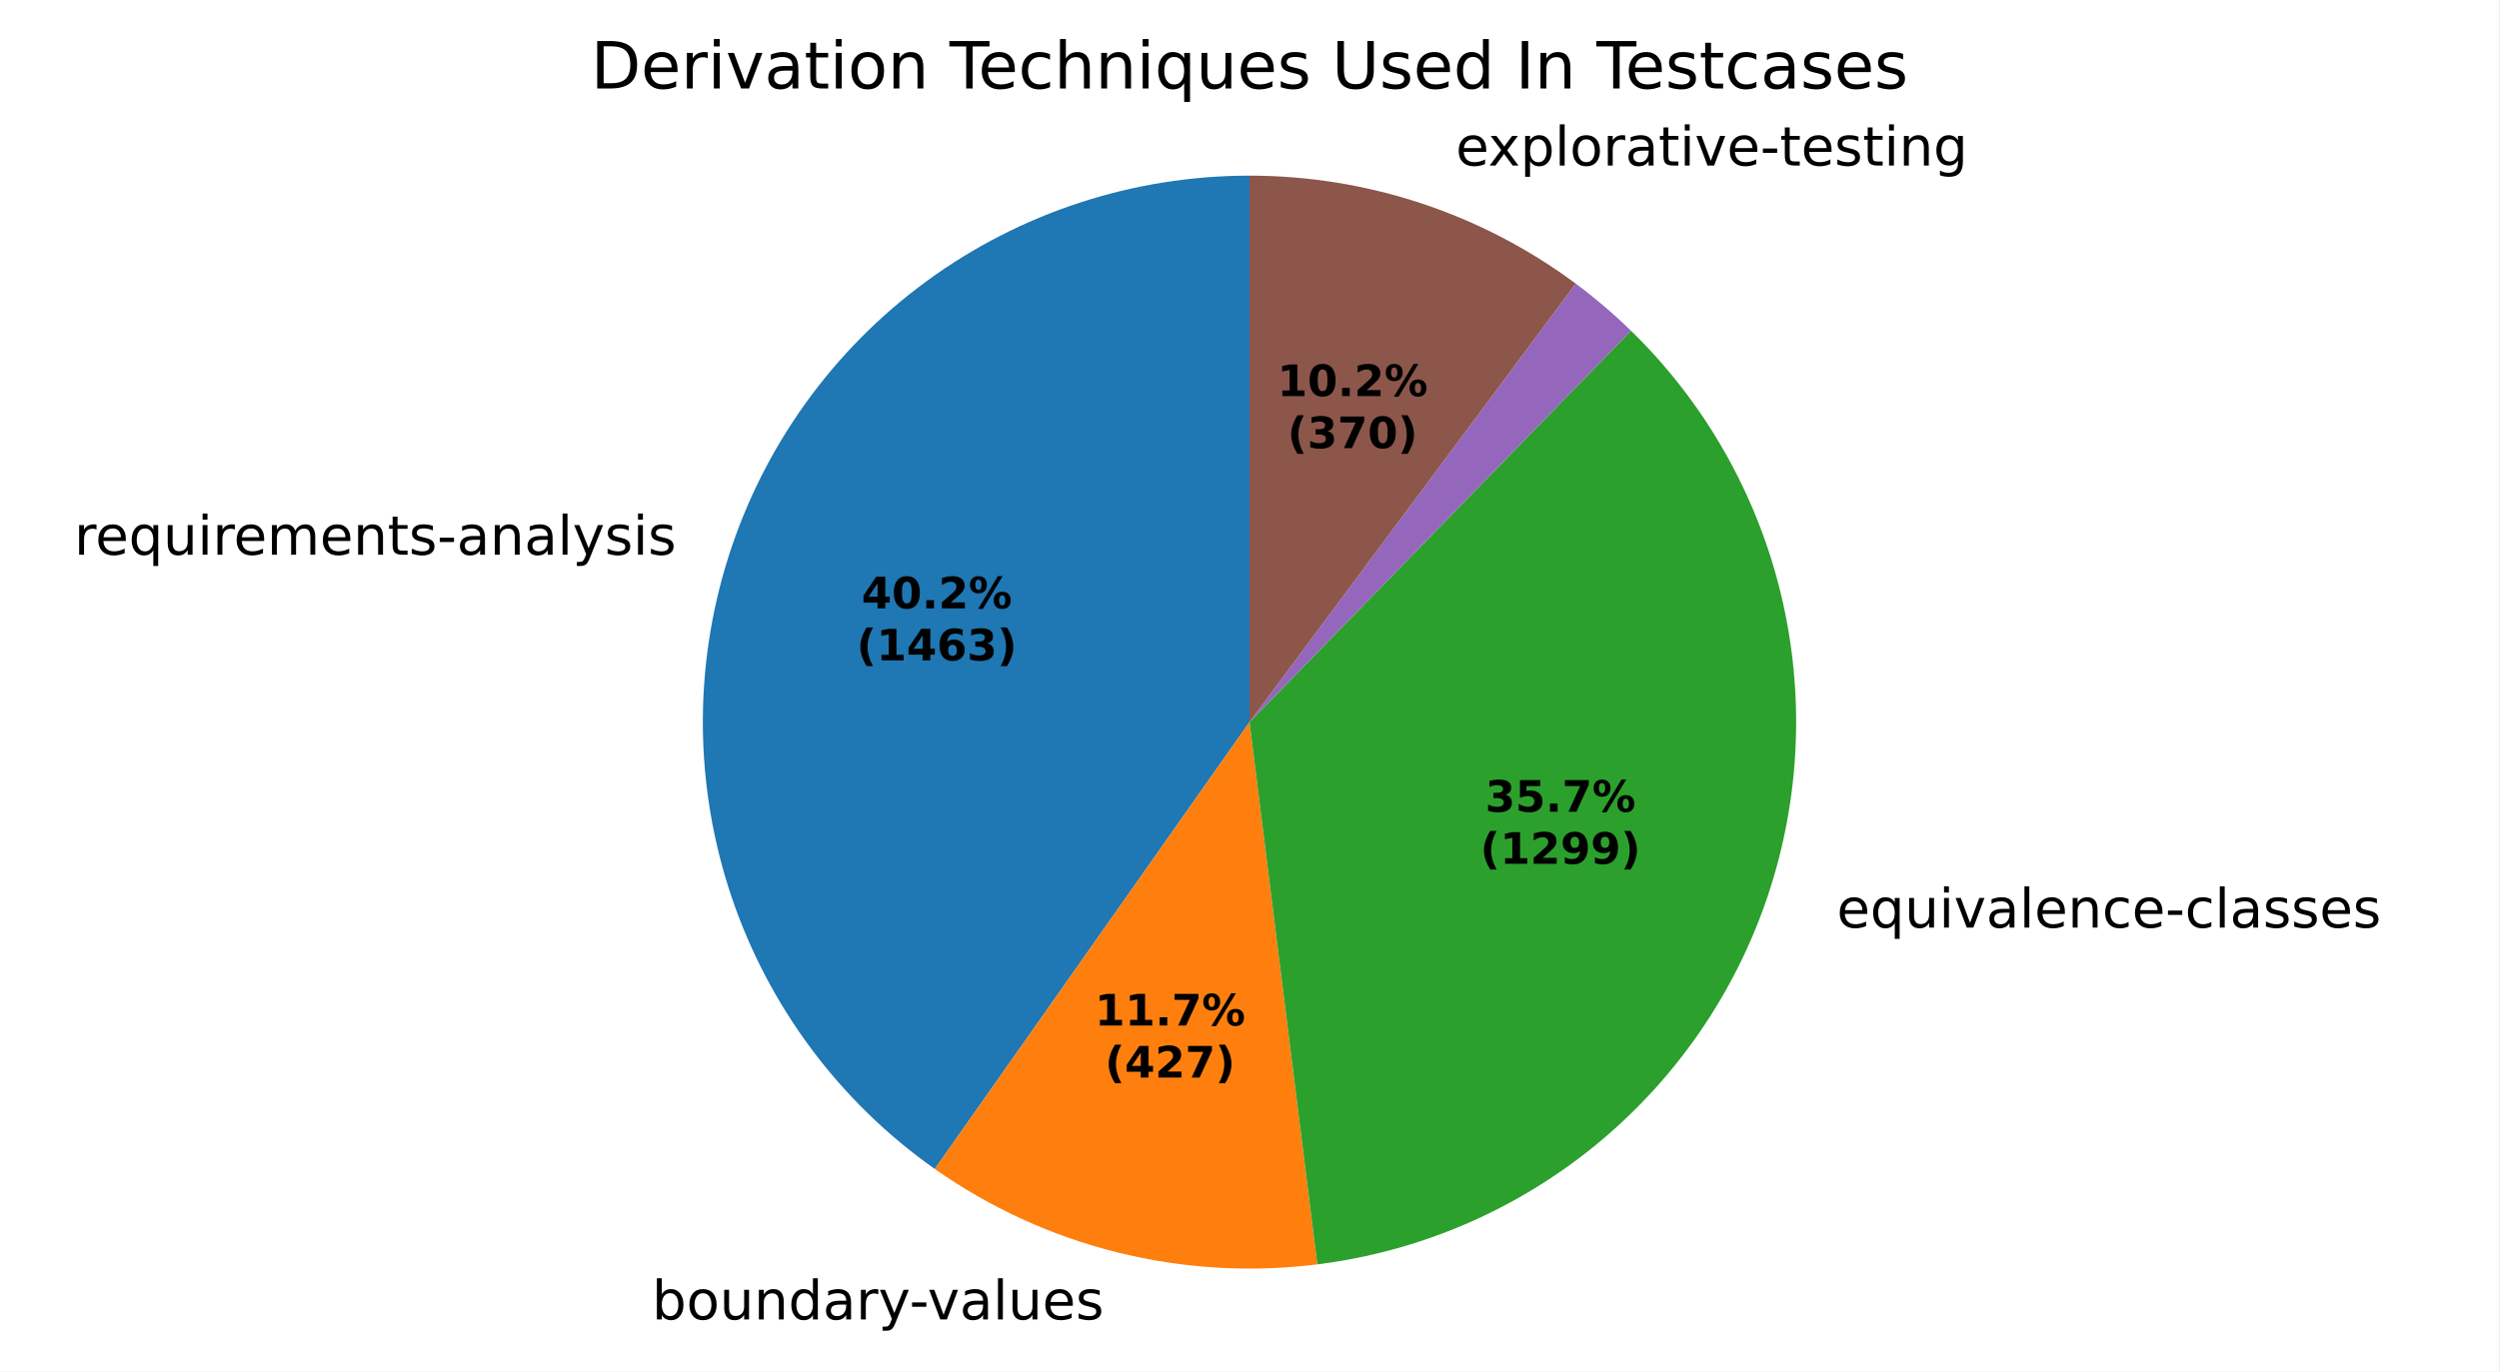
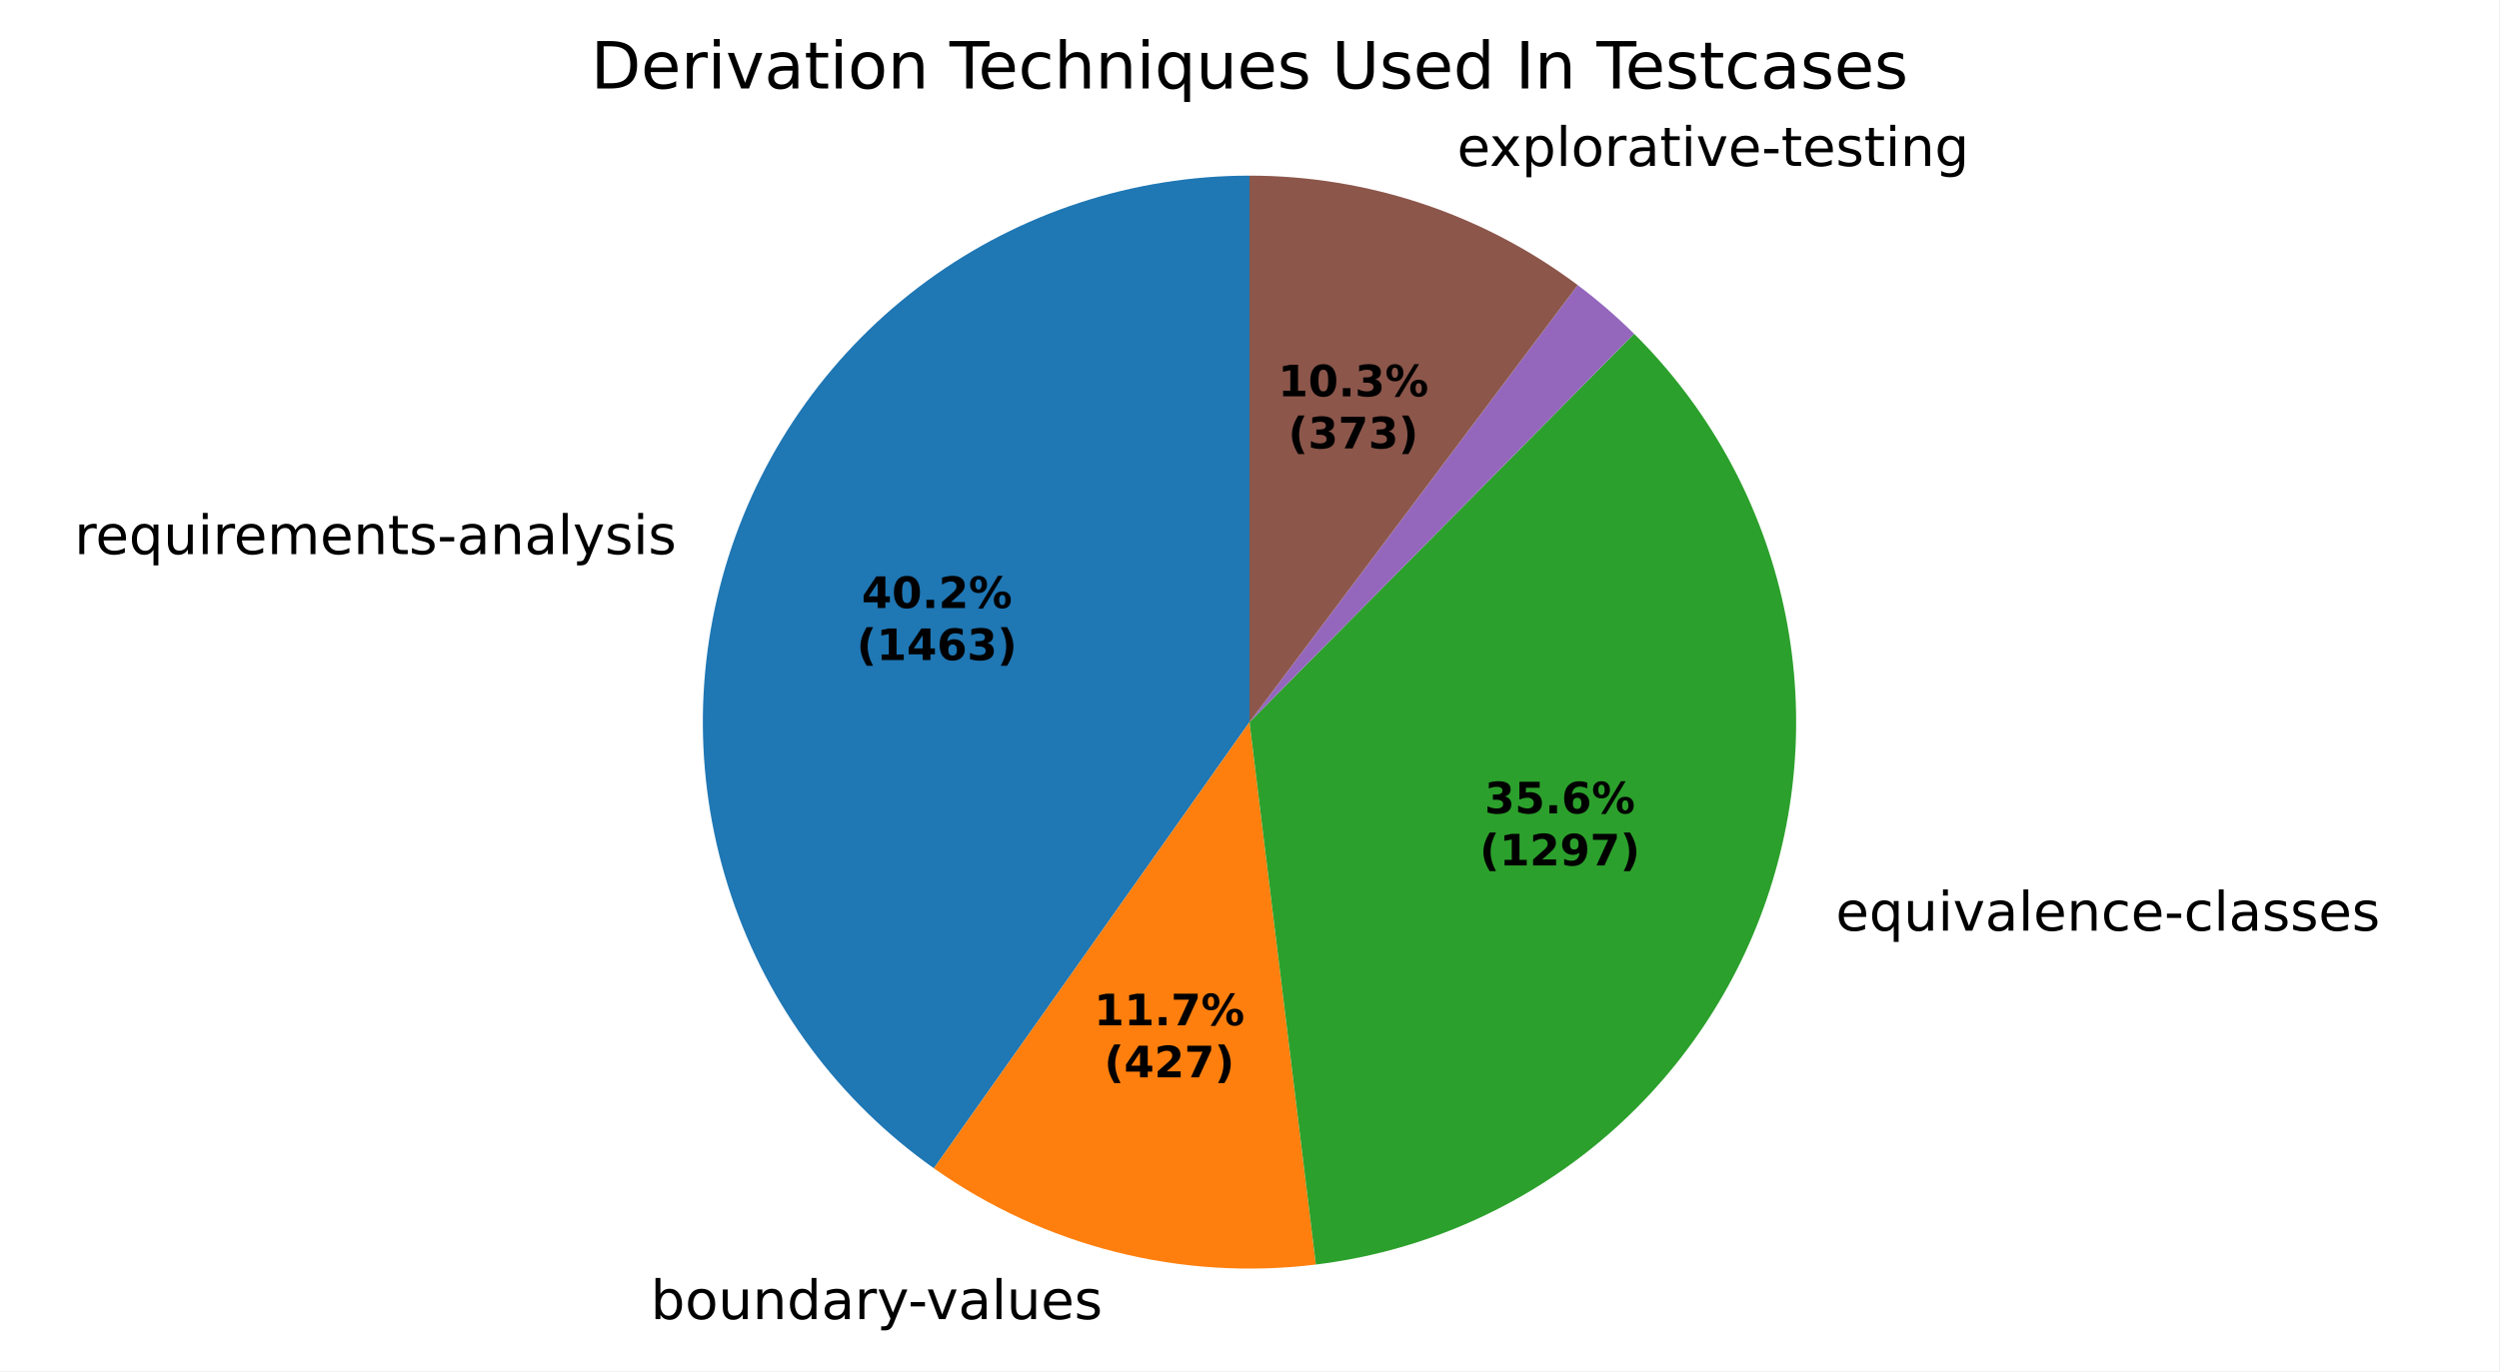
- <svg xmlns="http://www.w3.org/2000/svg" xmlns:xlink="http://www.w3.org/1999/xlink" width="460.8pt" height="252.98pt" viewBox="0 0 460.8 252.98" version="1.1">
+ <svg xmlns="http://www.w3.org/2000/svg" xmlns:xlink="http://www.w3.org/1999/xlink" width="460.8pt" height="252.916pt" viewBox="0 0 460.8 252.916" version="1.1">
  <defs>
    <style type="text/css">*{stroke-linejoin: round; stroke-linecap: butt}</style>
  </defs>
  <g id="figure_1">
    <g id="patch_1">
-       <path d="M 0 252.98  L 460.8 252.98  L 460.8 0  L 0 0  z " style="fill: #ffffff" />
+       <path d="M 0 252.916  L 460.8 252.916  L 460.8 0  L 0 0  z " style="fill: #ffffff" />
    </g>
    <g id="axes_1">
      <g id="patch_2">
-         <path d="M 230.4 32.398  C 208.988 32.398 188.124 39.22 170.848 51.87  C 153.573 64.52 140.769 82.35 134.304 102.762  C 127.839 123.175 128.043 145.125 134.886 165.414  C 141.729 185.702 154.862 203.292 172.369 215.619  L 230.4 133.198  z " style="fill: #1f77b4" />
+         <path d="M 230.4 32.398  C 209.006 32.398 188.158 39.209 170.891 51.839  C 153.623 64.469 140.817 82.274 134.336 102.662  C 127.855 123.051 128.031 144.982 134.836 165.264  C 141.642 185.546 154.731 203.145 172.198 215.497  L 230.4 133.198  z " style="fill: #1f77b4" />
      </g>
      <g id="patch_3">
-         <path d="M 172.369 215.619  C 182.534 222.775 193.936 227.99 205.997 231  C 218.059 234.009 230.574 234.762 242.909 233.219  L 230.4 133.198  z " style="fill: #ff7f0e" />
+         <path d="M 172.198 215.497  C 182.339 222.669 193.719 227.905 205.764 230.941  C 217.808 233.977 230.31 234.761 242.64 233.252  L 230.4 133.198  z " style="fill: #ff7f0e" />
      </g>
      <g id="patch_4">
-         <path d="M 242.909 233.219  C 261.741 230.864 279.53 223.237 294.22 211.221  C 308.91 199.205 319.913 183.281 325.955 165.29  C 331.997 147.299 332.837 127.962 328.378 109.514  C 323.919 91.067 314.339 74.249 300.746 61.004  L 230.4 133.198  z " style="fill: #2ca02c" />
+         <path d="M 242.64 233.252  C 261.433 230.953 279.203 223.405 293.906 211.477  C 308.609 199.549 319.658 183.716 325.782 165.8  C 331.906 147.884 332.859 128.601 328.534 110.169  C 324.208 91.736 314.776 74.89 301.321 61.569  L 230.4 133.198  z " style="fill: #2ca02c" />
      </g>
      <g id="patch_5">
-         <path d="M 300.746 61.004  C 300.746 61.004 300.746 61.004 300.746 61.004  L 230.4 133.198  z " style="fill: #d62728" />
+         <path d="M 301.321 61.569  C 301.321 61.569 301.321 61.569 301.321 61.569  L 230.4 133.198  z " style="fill: #d62728" />
      </g>
      <g id="patch_6">
-         <path d="M 300.746 61.004  C 299.145 59.444 297.493 57.937 295.791 56.487  C 294.09 55.037 292.341 53.643 290.547 52.309  L 230.4 133.198  z " style="fill: #9467bd" />
+         <path d="M 301.321 61.569  C 299.693 59.956 298.01 58.4 296.275 56.902  C 294.54 55.404 292.755 53.966 290.922 52.59  L 230.4 133.198  z " style="fill: #9467bd" />
      </g>
      <g id="patch_7">
-         <path d="M 290.547 52.309  C 281.909 45.886 272.297 40.888 262.078 37.505  C 251.859 34.122 241.164 32.398 230.4 32.398  L 230.4 133.198  z " style="fill: #8c564b" />
+         <path d="M 290.922 52.59  C 282.252 46.08 272.587 41.011 262.301 37.579  C 252.015 34.148 241.243 32.398 230.4 32.398  L 230.4 133.198  z " style="fill: #8c564b" />
      </g>
      <g id="matplotlib.axis_1" />
      <g id="matplotlib.axis_2" />
      <g id="text_1">
-         <g transform="translate(13.68713 102.3169) scale(0.1 -0.1)">
+         <g transform="translate(13.72207 102.2068) scale(0.1 -0.1)">
          <defs>
            <path id="DejaVuSans-55" d="M 2631 2963  Q 2534 3019 2420 3045  Q 2306 3072 2169 3072  Q 1681 3072 1420 2755  Q 1159 2438 1159 1844  L 1159 0  L 581 0  L 581 3500  L 1159 3500  L 1159 2956  Q 1341 3275 1631 3429  Q 1922 3584 2338 3584  Q 2397 3584 2469 3576  Q 2541 3569 2628 3553  L 2631 2963  z " transform="scale(0.015625)" />
            <path id="DejaVuSans-48" d="M 3597 1894  L 3597 1613  L 953 1613  Q 991 1019 1311 708  Q 1631 397 2203 397  Q 2534 397 2845 478  Q 3156 559 3463 722  L 3463 178  Q 3153 47 2828 -22  Q 2503 -91 2169 -91  Q 1331 -91 842 396  Q 353 884 353 1716  Q 353 2575 817 3079  Q 1281 3584 2069 3584  Q 2775 3584 3186 3129  Q 3597 2675 3597 1894  z M 3022 2063  Q 3016 2534 2758 2815  Q 2500 3097 2075 3097  Q 1594 3097 1305 2825  Q 1016 2553 972 2059  L 3022 2063  z " transform="scale(0.015625)" />
            <path id="DejaVuSans-54" d="M 947 1747  Q 947 1113 1208 752  Q 1469 391 1925 391  Q 2381 391 2643 752  Q 2906 1113 2906 1747  Q 2906 2381 2643 2742  Q 2381 3103 1925 3103  Q 1469 3103 1208 2742  Q 947 2381 947 1747  z M 2906 525  Q 2725 213 2448 61  Q 2172 -91 1784 -91  Q 1150 -91 751 415  Q 353 922 353 1747  Q 353 2572 751 3078  Q 1150 3584 1784 3584  Q 2172 3584 2448 3432  Q 2725 3281 2906 2969  L 2906 3500  L 3481 3500  L 3481 -1331  L 2906 -1331  L 2906 525  z " transform="scale(0.015625)" />
            <path id="DejaVuSans-58" d="M 544 1381  L 544 3500  L 1119 3500  L 1119 1403  Q 1119 906 1312 657  Q 1506 409 1894 409  Q 2359 409 2629 706  Q 2900 1003 2900 1516  L 2900 3500  L 3475 3500  L 3475 0  L 2900 0  L 2900 538  Q 2691 219 2414 64  Q 2138 -91 1772 -91  Q 1169 -91 856 284  Q 544 659 544 1381  z M 1991 3584  L 1991 3584  z " transform="scale(0.015625)" />
            <path id="DejaVuSans-4c" d="M 603 3500  L 1178 3500  L 1178 0  L 603 0  L 603 3500  z M 603 4863  L 1178 4863  L 1178 4134  L 603 4134  L 603 4863  z " transform="scale(0.015625)" />
            <path id="DejaVuSans-50" d="M 3328 2828  Q 3544 3216 3844 3400  Q 4144 3584 4550 3584  Q 5097 3584 5394 3201  Q 5691 2819 5691 2113  L 5691 0  L 5113 0  L 5113 2094  Q 5113 2597 4934 2840  Q 4756 3084 4391 3084  Q 3944 3084 3684 2787  Q 3425 2491 3425 1978  L 3425 0  L 2847 0  L 2847 2094  Q 2847 2600 2669 2842  Q 2491 3084 2119 3084  Q 1678 3084 1418 2786  Q 1159 2488 1159 1978  L 1159 0  L 581 0  L 581 3500  L 1159 3500  L 1159 2956  Q 1356 3278 1631 3431  Q 1906 3584 2284 3584  Q 2666 3584 2933 3390  Q 3200 3197 3328 2828  z " transform="scale(0.015625)" />
            <path id="DejaVuSans-51" d="M 3513 2113  L 3513 0  L 2938 0  L 2938 2094  Q 2938 2591 2744 2837  Q 2550 3084 2163 3084  Q 1697 3084 1428 2787  Q 1159 2491 1159 1978  L 1159 0  L 581 0  L 581 3500  L 1159 3500  L 1159 2956  Q 1366 3272 1645 3428  Q 1925 3584 2291 3584  Q 2894 3584 3203 3211  Q 3513 2838 3513 2113  z " transform="scale(0.015625)" />
            <path id="DejaVuSans-57" d="M 1172 4494  L 1172 3500  L 2356 3500  L 2356 3053  L 1172 3053  L 1172 1153  Q 1172 725 1289 603  Q 1406 481 1766 481  L 2356 481  L 2356 0  L 1766 0  Q 1100 0 847 248  Q 594 497 594 1153  L 594 3053  L 172 3053  L 172 3500  L 594 3500  L 594 4494  L 1172 4494  z " transform="scale(0.015625)" />
            <path id="DejaVuSans-56" d="M 2834 3397  L 2834 2853  Q 2591 2978 2328 3040  Q 2066 3103 1784 3103  Q 1356 3103 1142 2972  Q 928 2841 928 2578  Q 928 2378 1081 2264  Q 1234 2150 1697 2047  L 1894 2003  Q 2506 1872 2764 1633  Q 3022 1394 3022 966  Q 3022 478 2636 193  Q 2250 -91 1575 -91  Q 1294 -91 989 -36  Q 684 19 347 128  L 347 722  Q 666 556 975 473  Q 1284 391 1588 391  Q 1994 391 2212 530  Q 2431 669 2431 922  Q 2431 1156 2273 1281  Q 2116 1406 1581 1522  L 1381 1569  Q 847 1681 609 1914  Q 372 2147 372 2553  Q 372 3047 722 3315  Q 1072 3584 1716 3584  Q 2034 3584 2315 3537  Q 2597 3491 2834 3397  z " transform="scale(0.015625)" />
            <path id="DejaVuSans-10" d="M 313 2009  L 1997 2009  L 1997 1497  L 313 1497  L 313 2009  z " transform="scale(0.015625)" />
            <path id="DejaVuSans-44" d="M 2194 1759  Q 1497 1759 1228 1600  Q 959 1441 959 1056  Q 959 750 1161 570  Q 1363 391 1709 391  Q 2188 391 2477 730  Q 2766 1069 2766 1631  L 2766 1759  L 2194 1759  z M 3341 1997  L 3341 0  L 2766 0  L 2766 531  Q 2569 213 2275 61  Q 1981 -91 1556 -91  Q 1019 -91 701 211  Q 384 513 384 1019  Q 384 1609 779 1909  Q 1175 2209 1959 2209  L 2766 2209  L 2766 2266  Q 2766 2663 2505 2880  Q 2244 3097 1772 3097  Q 1472 3097 1187 3025  Q 903 2953 641 2809  L 641 3341  Q 956 3463 1253 3523  Q 1550 3584 1831 3584  Q 2591 3584 2966 3190  Q 3341 2797 3341 1997  z " transform="scale(0.015625)" />
            <path id="DejaVuSans-4f" d="M 603 4863  L 1178 4863  L 1178 0  L 603 0  L 603 4863  z " transform="scale(0.015625)" />
            <path id="DejaVuSans-5c" d="M 2059 -325  Q 1816 -950 1584 -1140  Q 1353 -1331 966 -1331  L 506 -1331  L 506 -850  L 844 -850  Q 1081 -850 1212 -737  Q 1344 -625 1503 -206  L 1606 56  L 191 3500  L 800 3500  L 1894 763  L 2988 3500  L 3597 3500  L 2059 -325  z " transform="scale(0.015625)" />
          </defs>
          <use xlink:href="#DejaVuSans-55" />
          <use xlink:href="#DejaVuSans-48" transform="translate(38.90625 0)" />
          <use xlink:href="#DejaVuSans-54" transform="translate(100.4375 0)" />
          <use xlink:href="#DejaVuSans-58" transform="translate(163.9219 0)" />
          <use xlink:href="#DejaVuSans-4c" transform="translate(227.2969 0)" />
          <use xlink:href="#DejaVuSans-55" transform="translate(255.0781 0)" />
          <use xlink:href="#DejaVuSans-48" transform="translate(293.9844 0)" />
          <use xlink:href="#DejaVuSans-50" transform="translate(355.5156 0)" />
          <use xlink:href="#DejaVuSans-48" transform="translate(452.9219 0)" />
          <use xlink:href="#DejaVuSans-51" transform="translate(514.4531 0)" />
          <use xlink:href="#DejaVuSans-57" transform="translate(577.8281 0)" />
          <use xlink:href="#DejaVuSans-56" transform="translate(617.0312 0)" />
          <use xlink:href="#DejaVuSans-10" transform="translate(669.125 0)" />
          <use xlink:href="#DejaVuSans-44" transform="translate(705.2031 0)" />
          <use xlink:href="#DejaVuSans-51" transform="translate(766.4844 0)" />
          <use xlink:href="#DejaVuSans-44" transform="translate(829.8594 0)" />
          <use xlink:href="#DejaVuSans-4f" transform="translate(891.1406 0)" />
          <use xlink:href="#DejaVuSans-5c" transform="translate(918.9219 0)" />
          <use xlink:href="#DejaVuSans-56" transform="translate(978.1094 0)" />
          <use xlink:href="#DejaVuSans-4c" transform="translate(1030.203 0)" />
          <use xlink:href="#DejaVuSans-56" transform="translate(1057.984 0)" />
        </g>
      </g>
      <g id="text_2">
-         <g transform="translate(117.0413 243.3779) scale(0.1 -0.1)">
+         <g transform="translate(116.7844 243.3135) scale(0.1 -0.1)">
          <defs>
            <path id="DejaVuSans-3" transform="scale(0.015625)" />
            <path id="DejaVuSans-45" d="M 3116 1747  Q 3116 2381 2855 2742  Q 2594 3103 2138 3103  Q 1681 3103 1420 2742  Q 1159 2381 1159 1747  Q 1159 1113 1420 752  Q 1681 391 2138 391  Q 2594 391 2855 752  Q 3116 1113 3116 1747  z M 1159 2969  Q 1341 3281 1617 3432  Q 1894 3584 2278 3584  Q 2916 3584 3314 3078  Q 3713 2572 3713 1747  Q 3713 922 3314 415  Q 2916 -91 2278 -91  Q 1894 -91 1617 61  Q 1341 213 1159 525  L 1159 0  L 581 0  L 581 4863  L 1159 4863  L 1159 2969  z " transform="scale(0.015625)" />
            <path id="DejaVuSans-52" d="M 1959 3097  Q 1497 3097 1228 2736  Q 959 2375 959 1747  Q 959 1119 1226 758  Q 1494 397 1959 397  Q 2419 397 2687 759  Q 2956 1122 2956 1747  Q 2956 2369 2687 2733  Q 2419 3097 1959 3097  z M 1959 3584  Q 2709 3584 3137 3096  Q 3566 2609 3566 1747  Q 3566 888 3137 398  Q 2709 -91 1959 -91  Q 1206 -91 779 398  Q 353 888 353 1747  Q 353 2609 779 3096  Q 1206 3584 1959 3584  z " transform="scale(0.015625)" />
            <path id="DejaVuSans-47" d="M 2906 2969  L 2906 4863  L 3481 4863  L 3481 0  L 2906 0  L 2906 525  Q 2725 213 2448 61  Q 2172 -91 1784 -91  Q 1150 -91 751 415  Q 353 922 353 1747  Q 353 2572 751 3078  Q 1150 3584 1784 3584  Q 2172 3584 2448 3432  Q 2725 3281 2906 2969  z M 947 1747  Q 947 1113 1208 752  Q 1469 391 1925 391  Q 2381 391 2643 752  Q 2906 1113 2906 1747  Q 2906 2381 2643 2742  Q 2381 3103 1925 3103  Q 1469 3103 1208 2742  Q 947 2381 947 1747  z " transform="scale(0.015625)" />
            <path id="DejaVuSans-59" d="M 191 3500  L 800 3500  L 1894 563  L 2988 3500  L 3597 3500  L 2284 0  L 1503 0  L 191 3500  z " transform="scale(0.015625)" />
          </defs>
          <use xlink:href="#DejaVuSans-3" />
          <use xlink:href="#DejaVuSans-45" transform="translate(31.78125 0)" />
          <use xlink:href="#DejaVuSans-52" transform="translate(95.26562 0)" />
          <use xlink:href="#DejaVuSans-58" transform="translate(156.4531 0)" />
          <use xlink:href="#DejaVuSans-51" transform="translate(219.8281 0)" />
          <use xlink:href="#DejaVuSans-47" transform="translate(283.2031 0)" />
          <use xlink:href="#DejaVuSans-44" transform="translate(346.6875 0)" />
          <use xlink:href="#DejaVuSans-55" transform="translate(407.9688 0)" />
          <use xlink:href="#DejaVuSans-5c" transform="translate(449.0781 0)" />
          <use xlink:href="#DejaVuSans-10" transform="translate(506.5156 0)" />
          <use xlink:href="#DejaVuSans-59" transform="translate(539.9062 0)" />
          <use xlink:href="#DejaVuSans-44" transform="translate(599.0938 0)" />
          <use xlink:href="#DejaVuSans-4f" transform="translate(660.375 0)" />
          <use xlink:href="#DejaVuSans-58" transform="translate(688.1562 0)" />
          <use xlink:href="#DejaVuSans-48" transform="translate(751.5312 0)" />
          <use xlink:href="#DejaVuSans-56" transform="translate(813.0625 0)" />
        </g>
      </g>
      <g id="text_3">
-         <g transform="translate(335.5103 171.097) scale(0.1 -0.1)">
+         <g transform="translate(335.3202 171.6583) scale(0.1 -0.1)">
          <defs>
            <path id="DejaVuSans-46" d="M 3122 3366  L 3122 2828  Q 2878 2963 2633 3030  Q 2388 3097 2138 3097  Q 1578 3097 1268 2742  Q 959 2388 959 1747  Q 959 1106 1268 751  Q 1578 397 2138 397  Q 2388 397 2633 464  Q 2878 531 3122 666  L 3122 134  Q 2881 22 2623 -34  Q 2366 -91 2075 -91  Q 1284 -91 818 406  Q 353 903 353 1747  Q 353 2603 823 3093  Q 1294 3584 2113 3584  Q 2378 3584 2631 3529  Q 2884 3475 3122 3366  z " transform="scale(0.015625)" />
          </defs>
          <use xlink:href="#DejaVuSans-3" />
          <use xlink:href="#DejaVuSans-48" transform="translate(31.78125 0)" />
          <use xlink:href="#DejaVuSans-54" transform="translate(93.3125 0)" />
          <use xlink:href="#DejaVuSans-58" transform="translate(156.7969 0)" />
          <use xlink:href="#DejaVuSans-4c" transform="translate(220.1719 0)" />
          <use xlink:href="#DejaVuSans-59" transform="translate(247.9531 0)" />
          <use xlink:href="#DejaVuSans-44" transform="translate(307.1406 0)" />
          <use xlink:href="#DejaVuSans-4f" transform="translate(368.4219 0)" />
          <use xlink:href="#DejaVuSans-48" transform="translate(396.2031 0)" />
          <use xlink:href="#DejaVuSans-51" transform="translate(457.7344 0)" />
          <use xlink:href="#DejaVuSans-46" transform="translate(521.1094 0)" />
          <use xlink:href="#DejaVuSans-48" transform="translate(576.0938 0)" />
          <use xlink:href="#DejaVuSans-10" transform="translate(637.625 0)" />
          <use xlink:href="#DejaVuSans-46" transform="translate(673.7031 0)" />
          <use xlink:href="#DejaVuSans-4f" transform="translate(728.6875 0)" />
          <use xlink:href="#DejaVuSans-44" transform="translate(756.4688 0)" />
          <use xlink:href="#DejaVuSans-56" transform="translate(817.75 0)" />
          <use xlink:href="#DejaVuSans-56" transform="translate(869.8438 0)" />
          <use xlink:href="#DejaVuSans-48" transform="translate(921.9375 0)" />
          <use xlink:href="#DejaVuSans-56" transform="translate(983.4688 0)" />
        </g>
      </g>
      <g id="text_4">
-         <g transform="translate(265.2462 30.53411) scale(0.1 -0.1)">
+         <g transform="translate(265.491 30.61546) scale(0.1 -0.1)">
          <defs>
            <path id="DejaVuSans-5b" d="M 3513 3500  L 2247 1797  L 3578 0  L 2900 0  L 1881 1375  L 863 0  L 184 0  L 1544 1831  L 300 3500  L 978 3500  L 1906 2253  L 2834 3500  L 3513 3500  z " transform="scale(0.015625)" />
            <path id="DejaVuSans-53" d="M 1159 525  L 1159 -1331  L 581 -1331  L 581 3500  L 1159 3500  L 1159 2969  Q 1341 3281 1617 3432  Q 1894 3584 2278 3584  Q 2916 3584 3314 3078  Q 3713 2572 3713 1747  Q 3713 922 3314 415  Q 2916 -91 2278 -91  Q 1894 -91 1617 61  Q 1341 213 1159 525  z M 3116 1747  Q 3116 2381 2855 2742  Q 2594 3103 2138 3103  Q 1681 3103 1420 2742  Q 1159 2381 1159 1747  Q 1159 1113 1420 752  Q 1681 391 2138 391  Q 2594 391 2855 752  Q 3116 1113 3116 1747  z " transform="scale(0.015625)" />
            <path id="DejaVuSans-4a" d="M 2906 1791  Q 2906 2416 2648 2759  Q 2391 3103 1925 3103  Q 1463 3103 1205 2759  Q 947 2416 947 1791  Q 947 1169 1205 825  Q 1463 481 1925 481  Q 2391 481 2648 825  Q 2906 1169 2906 1791  z M 3481 434  Q 3481 -459 3084 -895  Q 2688 -1331 1869 -1331  Q 1566 -1331 1297 -1286  Q 1028 -1241 775 -1147  L 775 -588  Q 1028 -725 1275 -790  Q 1522 -856 1778 -856  Q 2344 -856 2625 -561  Q 2906 -266 2906 331  L 2906 616  Q 2728 306 2450 153  Q 2172 0 1784 0  Q 1141 0 747 490  Q 353 981 353 1791  Q 353 2603 747 3093  Q 1141 3584 1784 3584  Q 2172 3584 2450 3431  Q 2728 3278 2906 2969  L 2906 3500  L 3481 3500  L 3481 434  z " transform="scale(0.015625)" />
          </defs>
          <use xlink:href="#DejaVuSans-3" />
          <use xlink:href="#DejaVuSans-48" transform="translate(31.78125 0)" />
          <use xlink:href="#DejaVuSans-5b" transform="translate(91.5625 0)" />
          <use xlink:href="#DejaVuSans-53" transform="translate(150.75 0)" />
          <use xlink:href="#DejaVuSans-4f" transform="translate(214.2344 0)" />
          <use xlink:href="#DejaVuSans-52" transform="translate(242.0156 0)" />
          <use xlink:href="#DejaVuSans-55" transform="translate(303.2031 0)" />
          <use xlink:href="#DejaVuSans-44" transform="translate(344.3125 0)" />
          <use xlink:href="#DejaVuSans-57" transform="translate(405.5938 0)" />
          <use xlink:href="#DejaVuSans-4c" transform="translate(444.7969 0)" />
          <use xlink:href="#DejaVuSans-59" transform="translate(472.5781 0)" />
          <use xlink:href="#DejaVuSans-48" transform="translate(531.7656 0)" />
          <use xlink:href="#DejaVuSans-10" transform="translate(593.2969 0)" />
          <use xlink:href="#DejaVuSans-57" transform="translate(629.375 0)" />
          <use xlink:href="#DejaVuSans-48" transform="translate(668.5781 0)" />
          <use xlink:href="#DejaVuSans-56" transform="translate(730.1094 0)" />
          <use xlink:href="#DejaVuSans-57" transform="translate(782.2031 0)" />
          <use xlink:href="#DejaVuSans-4c" transform="translate(821.4062 0)" />
          <use xlink:href="#DejaVuSans-51" transform="translate(849.1875 0)" />
          <use xlink:href="#DejaVuSans-4a" transform="translate(912.5625 0)" />
        </g>
      </g>
      <g id="text_5">
-         <g transform="translate(158.8657 112.2141) scale(0.08 -0.08)">
+         <g transform="translate(158.8848 112.154) scale(0.08 -0.08)">
          <defs>
            <path id="DejaVuSans-Bold-17" d="M 2356 3675  L 1038 1722  L 2356 1722  L 2356 3675  z M 2156 4666  L 3494 4666  L 3494 1722  L 4159 1722  L 4159 850  L 3494 850  L 3494 0  L 2356 0  L 2356 850  L 288 850  L 288 1881  L 2156 4666  z " transform="scale(0.015625)" />
            <path id="DejaVuSans-Bold-13" d="M 2944 2338  Q 2944 3213 2780 3570  Q 2616 3928 2228 3928  Q 1841 3928 1675 3570  Q 1509 3213 1509 2338  Q 1509 1453 1675 1090  Q 1841 728 2228 728  Q 2613 728 2778 1090  Q 2944 1453 2944 2338  z M 4147 2328  Q 4147 1169 3647 539  Q 3147 -91 2228 -91  Q 1306 -91 806 539  Q 306 1169 306 2328  Q 306 3491 806 4120  Q 1306 4750 2228 4750  Q 3147 4750 3647 4120  Q 4147 3491 4147 2328  z " transform="scale(0.015625)" />
            <path id="DejaVuSans-Bold-11" d="M 653 1209  L 1778 1209  L 1778 0  L 653 0  L 653 1209  z " transform="scale(0.015625)" />
            <path id="DejaVuSans-Bold-15" d="M 1844 884  L 3897 884  L 3897 0  L 506 0  L 506 884  L 2209 2388  Q 2438 2594 2547 2791  Q 2656 2988 2656 3200  Q 2656 3528 2436 3728  Q 2216 3928 1850 3928  Q 1569 3928 1234 3808  Q 900 3688 519 3450  L 519 4475  Q 925 4609 1322 4679  Q 1719 4750 2100 4750  Q 2938 4750 3402 4381  Q 3866 4013 3866 3353  Q 3866 2972 3669 2642  Q 3472 2313 2841 1759  L 1844 884  z " transform="scale(0.015625)" />
            <path id="DejaVuSans-Bold-8" d="M 4959 1925  Q 4738 1925 4616 1733  Q 4494 1541 4494 1184  Q 4494 825 4614 633  Q 4734 441 4959 441  Q 5184 441 5303 633  Q 5422 825 5422 1184  Q 5422 1541 5301 1733  Q 5181 1925 4959 1925  z M 4959 2450  Q 5541 2450 5875 2112  Q 6209 1775 6209 1184  Q 6209 594 5875 251  Q 5541 -91 4959 -91  Q 4378 -91 4042 251  Q 3706 594 3706 1184  Q 3706 1772 4042 2111  Q 4378 2450 4959 2450  z M 2094 -91  L 1403 -91  L 4319 4750  L 5013 4750  L 2094 -91  z M 1453 4750  Q 2034 4750 2367 4411  Q 2700 4072 2700 3481  Q 2700 2891 2367 2550  Q 2034 2209 1453 2209  Q 872 2209 539 2550  Q 206 2891 206 3481  Q 206 4072 539 4411  Q 872 4750 1453 4750  z M 1453 4225  Q 1228 4225 1106 4031  Q 984 3838 984 3481  Q 984 3122 1106 2926  Q 1228 2731 1453 2731  Q 1678 2731 1798 2926  Q 1919 3122 1919 3481  Q 1919 3838 1797 4031  Q 1675 4225 1453 4225  z " transform="scale(0.015625)" />
          </defs>
          <use xlink:href="#DejaVuSans-Bold-17" />
          <use xlink:href="#DejaVuSans-Bold-13" transform="translate(69.57812 0)" />
          <use xlink:href="#DejaVuSans-Bold-11" transform="translate(139.1562 0)" />
          <use xlink:href="#DejaVuSans-Bold-15" transform="translate(177.1406 0)" />
          <use xlink:href="#DejaVuSans-Bold-8" transform="translate(246.7188 0)" />
        </g>
-         <g transform="translate(157.9538 121.8156) scale(0.08 -0.08)">
+         <g transform="translate(157.9729 121.7555) scale(0.08 -0.08)">
          <defs>
            <path id="DejaVuSans-Bold-b" d="M 2413 -844  L 1484 -844  Q 1006 -72 778 623  Q 550 1319 550 2003  Q 550 2688 779 3389  Q 1009 4091 1484 4856  L 2413 4856  Q 2013 4116 1813 3408  Q 1613 2700 1613 2009  Q 1613 1319 1811 609  Q 2009 -100 2413 -844  z " transform="scale(0.015625)" />
            <path id="DejaVuSans-Bold-14" d="M 750 831  L 1813 831  L 1813 3847  L 722 3622  L 722 4441  L 1806 4666  L 2950 4666  L 2950 831  L 4013 831  L 4013 0  L 750 0  L 750 831  z " transform="scale(0.015625)" />
            <path id="DejaVuSans-Bold-19" d="M 2316 2303  Q 2000 2303 1842 2098  Q 1684 1894 1684 1484  Q 1684 1075 1842 870  Q 2000 666 2316 666  Q 2634 666 2792 870  Q 2950 1075 2950 1484  Q 2950 1894 2792 2098  Q 2634 2303 2316 2303  z M 3803 4544  L 3803 3681  Q 3506 3822 3243 3889  Q 2981 3956 2731 3956  Q 2194 3956 1894 3657  Q 1594 3359 1544 2772  Q 1750 2925 1990 3001  Q 2231 3078 2516 3078  Q 3231 3078 3670 2659  Q 4109 2241 4109 1563  Q 4109 813 3618 361  Q 3128 -91 2303 -91  Q 1394 -91 895 523  Q 397 1138 397 2266  Q 397 3422 980 4083  Q 1563 4744 2578 4744  Q 2900 4744 3203 4694  Q 3506 4644 3803 4544  z " transform="scale(0.015625)" />
            <path id="DejaVuSans-Bold-16" d="M 2981 2516  Q 3453 2394 3698 2092  Q 3944 1791 3944 1325  Q 3944 631 3412 270  Q 2881 -91 1863 -91  Q 1503 -91 1142 -33  Q 781 25 428 141  L 428 1069  Q 766 900 1098 814  Q 1431 728 1753 728  Q 2231 728 2486 893  Q 2741 1059 2741 1369  Q 2741 1688 2480 1852  Q 2219 2016 1709 2016  L 1228 2016  L 1228 2791  L 1734 2791  Q 2188 2791 2409 2933  Q 2631 3075 2631 3366  Q 2631 3634 2415 3781  Q 2200 3928 1806 3928  Q 1516 3928 1219 3862  Q 922 3797 628 3669  L 628 4550  Q 984 4650 1334 4700  Q 1684 4750 2022 4750  Q 2931 4750 3382 4451  Q 3834 4153 3834 3553  Q 3834 3144 3618 2883  Q 3403 2622 2981 2516  z " transform="scale(0.015625)" />
            <path id="DejaVuSans-Bold-c" d="M 513 -844  Q 913 -100 1113 609  Q 1313 1319 1313 2009  Q 1313 2700 1113 3408  Q 913 4116 513 4856  L 1441 4856  Q 1916 4091 2145 3389  Q 2375 2688 2375 2003  Q 2375 1319 2147 623  Q 1919 -72 1441 -844  L 513 -844  z " transform="scale(0.015625)" />
          </defs>
          <use xlink:href="#DejaVuSans-Bold-b" />
          <use xlink:href="#DejaVuSans-Bold-14" transform="translate(45.70312 0)" />
          <use xlink:href="#DejaVuSans-Bold-17" transform="translate(115.2812 0)" />
          <use xlink:href="#DejaVuSans-Bold-19" transform="translate(184.8594 0)" />
          <use xlink:href="#DejaVuSans-Bold-16" transform="translate(254.4375 0)" />
          <use xlink:href="#DejaVuSans-Bold-c" transform="translate(324.0156 0)" />
        </g>
      </g>
      <g id="text_6">
-         <g transform="translate(201.8813 189.1564) scale(0.08 -0.08)">
+         <g transform="translate(201.7412 189.1213) scale(0.08 -0.08)">
          <defs>
            <path id="DejaVuSans-Bold-1a" d="M 428 4666  L 3944 4666  L 3944 3988  L 2125 0  L 953 0  L 2675 3781  L 428 3781  L 428 4666  z " transform="scale(0.015625)" />
          </defs>
          <use xlink:href="#DejaVuSans-Bold-14" />
          <use xlink:href="#DejaVuSans-Bold-14" transform="translate(69.57812 0)" />
          <use xlink:href="#DejaVuSans-Bold-11" transform="translate(139.1562 0)" />
          <use xlink:href="#DejaVuSans-Bold-1a" transform="translate(177.1406 0)" />
          <use xlink:href="#DejaVuSans-Bold-8" transform="translate(246.7188 0)" />
        </g>
-         <g transform="translate(203.7526 198.758) scale(0.08 -0.08)">
+         <g transform="translate(203.6125 198.7229) scale(0.08 -0.08)">
          <use xlink:href="#DejaVuSans-Bold-b" />
          <use xlink:href="#DejaVuSans-Bold-17" transform="translate(45.70312 0)" />
          <use xlink:href="#DejaVuSans-Bold-15" transform="translate(115.2812 0)" />
          <use xlink:href="#DejaVuSans-Bold-1a" transform="translate(184.8594 0)" />
          <use xlink:href="#DejaVuSans-Bold-c" transform="translate(254.4375 0)" />
        </g>
      </g>
      <g id="text_7">
-         <g transform="translate(273.8559 149.7305) scale(0.08 -0.08)">
+         <g transform="translate(273.7522 150.0366) scale(0.08 -0.08)">
          <defs>
            <path id="DejaVuSans-Bold-18" d="M 678 4666  L 3669 4666  L 3669 3781  L 1638 3781  L 1638 3059  Q 1775 3097 1914 3117  Q 2053 3138 2203 3138  Q 3056 3138 3531 2711  Q 4006 2284 4006 1522  Q 4006 766 3489 337  Q 2972 -91 2053 -91  Q 1656 -91 1267 -14  Q 878 63 494 219  L 494 1166  Q 875 947 1217 837  Q 1559 728 1863 728  Q 2300 728 2551 942  Q 2803 1156 2803 1522  Q 2803 1891 2551 2103  Q 2300 2316 1863 2316  Q 1603 2316 1309 2248  Q 1016 2181 678 2041  L 678 4666  z " transform="scale(0.015625)" />
          </defs>
          <use xlink:href="#DejaVuSans-Bold-16" />
          <use xlink:href="#DejaVuSans-Bold-18" transform="translate(69.57812 0)" />
          <use xlink:href="#DejaVuSans-Bold-11" transform="translate(139.1562 0)" />
-           <use xlink:href="#DejaVuSans-Bold-1a" transform="translate(177.1406 0)" />
-           <use xlink:href="#DejaVuSans-Bold-8" transform="translate(246.7188 0)" />
-         </g>
-         <g transform="translate(272.9441 159.332) scale(0.08 -0.08)">
+           <use xlink:href="#DejaVuSans-Bold-19" transform="translate(177.1406 0)" />
+           <use xlink:href="#DejaVuSans-Bold-8" transform="translate(246.7188 0)" />
+         </g>
+         <g transform="translate(272.8403 159.6382) scale(0.08 -0.08)">
          <defs>
            <path id="DejaVuSans-Bold-1c" d="M 641 103  L 641 966  Q 928 831 1190 764  Q 1453 697 1709 697  Q 2247 697 2547 995  Q 2847 1294 2900 1881  Q 2688 1725 2447 1647  Q 2206 1569 1925 1569  Q 1209 1569 770 1986  Q 331 2403 331 3084  Q 331 3838 820 4291  Q 1309 4744 2131 4744  Q 3044 4744 3544 4128  Q 4044 3513 4044 2388  Q 4044 1231 3459 570  Q 2875 -91 1856 -91  Q 1528 -91 1228 -42  Q 928 6 641 103  z M 2125 2350  Q 2441 2350 2600 2554  Q 2759 2759 2759 3169  Q 2759 3575 2600 3781  Q 2441 3988 2125 3988  Q 1809 3988 1650 3781  Q 1491 3575 1491 3169  Q 1491 2759 1650 2554  Q 1809 2350 2125 2350  z " transform="scale(0.015625)" />
          </defs>
          <use xlink:href="#DejaVuSans-Bold-b" />
          <use xlink:href="#DejaVuSans-Bold-14" transform="translate(45.70312 0)" />
          <use xlink:href="#DejaVuSans-Bold-15" transform="translate(115.2812 0)" />
          <use xlink:href="#DejaVuSans-Bold-1c" transform="translate(184.8594 0)" />
-           <use xlink:href="#DejaVuSans-Bold-1c" transform="translate(254.4375 0)" />
+           <use xlink:href="#DejaVuSans-Bold-1a" transform="translate(254.4375 0)" />
          <use xlink:href="#DejaVuSans-Bold-c" transform="translate(324.0156 0)" />
        </g>
      </g>
      <g id="text_8">
-         <g transform="translate(235.53 73.0598) scale(0.08 -0.08)">
+         <g transform="translate(235.6636 73.10417) scale(0.08 -0.08)">
          <use xlink:href="#DejaVuSans-Bold-14" />
          <use xlink:href="#DejaVuSans-Bold-13" transform="translate(69.57812 0)" />
          <use xlink:href="#DejaVuSans-Bold-11" transform="translate(139.1562 0)" />
-           <use xlink:href="#DejaVuSans-Bold-15" transform="translate(177.1406 0)" />
-           <use xlink:href="#DejaVuSans-Bold-8" transform="translate(246.7188 0)" />
-         </g>
-         <g transform="translate(237.4013 82.66136) scale(0.08 -0.08)">
+           <use xlink:href="#DejaVuSans-Bold-16" transform="translate(177.1406 0)" />
+           <use xlink:href="#DejaVuSans-Bold-8" transform="translate(246.7188 0)" />
+         </g>
+         <g transform="translate(237.5348 82.70574) scale(0.08 -0.08)">
          <use xlink:href="#DejaVuSans-Bold-b" />
          <use xlink:href="#DejaVuSans-Bold-16" transform="translate(45.70312 0)" />
          <use xlink:href="#DejaVuSans-Bold-1a" transform="translate(115.2812 0)" />
-           <use xlink:href="#DejaVuSans-Bold-13" transform="translate(184.8594 0)" />
+           <use xlink:href="#DejaVuSans-Bold-16" transform="translate(184.8594 0)" />
          <use xlink:href="#DejaVuSans-Bold-c" transform="translate(254.4375 0)" />
        </g>
      </g>
      <g id="text_9">
        <g transform="translate(108.9441 16.31812) scale(0.12 -0.12)">
          <defs>
            <path id="DejaVuSans-27" d="M 1259 4147  L 1259 519  L 2022 519  Q 2988 519 3436 956  Q 3884 1394 3884 2338  Q 3884 3275 3436 3711  Q 2988 4147 2022 4147  L 1259 4147  z M 628 4666  L 1925 4666  Q 3281 4666 3915 4102  Q 4550 3538 4550 2338  Q 4550 1131 3912 565  Q 3275 0 1925 0  L 628 0  L 628 4666  z " transform="scale(0.015625)" />
            <path id="DejaVuSans-37" d="M -19 4666  L 3928 4666  L 3928 4134  L 2272 4134  L 2272 0  L 1638 0  L 1638 4134  L -19 4134  L -19 4666  z " transform="scale(0.015625)" />
            <path id="DejaVuSans-4b" d="M 3513 2113  L 3513 0  L 2938 0  L 2938 2094  Q 2938 2591 2744 2837  Q 2550 3084 2163 3084  Q 1697 3084 1428 2787  Q 1159 2491 1159 1978  L 1159 0  L 581 0  L 581 4863  L 1159 4863  L 1159 2956  Q 1366 3272 1645 3428  Q 1925 3584 2291 3584  Q 2894 3584 3203 3211  Q 3513 2838 3513 2113  z " transform="scale(0.015625)" />
            <path id="DejaVuSans-38" d="M 556 4666  L 1191 4666  L 1191 1831  Q 1191 1081 1462 751  Q 1734 422 2344 422  Q 2950 422 3222 751  Q 3494 1081 3494 1831  L 3494 4666  L 4128 4666  L 4128 1753  Q 4128 841 3676 375  Q 3225 -91 2344 -91  Q 1459 -91 1007 375  Q 556 841 556 1753  L 556 4666  z " transform="scale(0.015625)" />
            <path id="DejaVuSans-2c" d="M 628 4666  L 1259 4666  L 1259 0  L 628 0  L 628 4666  z " transform="scale(0.015625)" />
          </defs>
          <use xlink:href="#DejaVuSans-27" />
          <use xlink:href="#DejaVuSans-48" transform="translate(77 0)" />
          <use xlink:href="#DejaVuSans-55" transform="translate(138.5312 0)" />
          <use xlink:href="#DejaVuSans-4c" transform="translate(179.6406 0)" />
          <use xlink:href="#DejaVuSans-59" transform="translate(207.4219 0)" />
          <use xlink:href="#DejaVuSans-44" transform="translate(266.6094 0)" />
          <use xlink:href="#DejaVuSans-57" transform="translate(327.8906 0)" />
          <use xlink:href="#DejaVuSans-4c" transform="translate(367.0938 0)" />
          <use xlink:href="#DejaVuSans-52" transform="translate(394.875 0)" />
          <use xlink:href="#DejaVuSans-51" transform="translate(456.0625 0)" />
          <use xlink:href="#DejaVuSans-3" transform="translate(519.4375 0)" />
          <use xlink:href="#DejaVuSans-37" transform="translate(551.2188 0)" />
          <use xlink:href="#DejaVuSans-48" transform="translate(595.3125 0)" />
          <use xlink:href="#DejaVuSans-46" transform="translate(656.8438 0)" />
          <use xlink:href="#DejaVuSans-4b" transform="translate(711.8281 0)" />
          <use xlink:href="#DejaVuSans-51" transform="translate(775.2031 0)" />
          <use xlink:href="#DejaVuSans-4c" transform="translate(838.5781 0)" />
          <use xlink:href="#DejaVuSans-54" transform="translate(866.3594 0)" />
          <use xlink:href="#DejaVuSans-58" transform="translate(929.8438 0)" />
          <use xlink:href="#DejaVuSans-48" transform="translate(993.2188 0)" />
          <use xlink:href="#DejaVuSans-56" transform="translate(1054.75 0)" />
          <use xlink:href="#DejaVuSans-3" transform="translate(1106.844 0)" />
          <use xlink:href="#DejaVuSans-38" transform="translate(1138.625 0)" />
          <use xlink:href="#DejaVuSans-56" transform="translate(1211.812 0)" />
          <use xlink:href="#DejaVuSans-48" transform="translate(1263.906 0)" />
          <use xlink:href="#DejaVuSans-47" transform="translate(1325.438 0)" />
          <use xlink:href="#DejaVuSans-3" transform="translate(1388.922 0)" />
          <use xlink:href="#DejaVuSans-2c" transform="translate(1420.703 0)" />
          <use xlink:href="#DejaVuSans-51" transform="translate(1450.203 0)" />
          <use xlink:href="#DejaVuSans-3" transform="translate(1513.578 0)" />
          <use xlink:href="#DejaVuSans-37" transform="translate(1545.359 0)" />
          <use xlink:href="#DejaVuSans-48" transform="translate(1589.453 0)" />
          <use xlink:href="#DejaVuSans-56" transform="translate(1650.984 0)" />
          <use xlink:href="#DejaVuSans-57" transform="translate(1703.078 0)" />
          <use xlink:href="#DejaVuSans-46" transform="translate(1742.281 0)" />
          <use xlink:href="#DejaVuSans-44" transform="translate(1797.266 0)" />
          <use xlink:href="#DejaVuSans-56" transform="translate(1858.547 0)" />
          <use xlink:href="#DejaVuSans-48" transform="translate(1910.641 0)" />
          <use xlink:href="#DejaVuSans-56" transform="translate(1972.172 0)" />
        </g>
      </g>
    </g>
  </g>
</svg>
